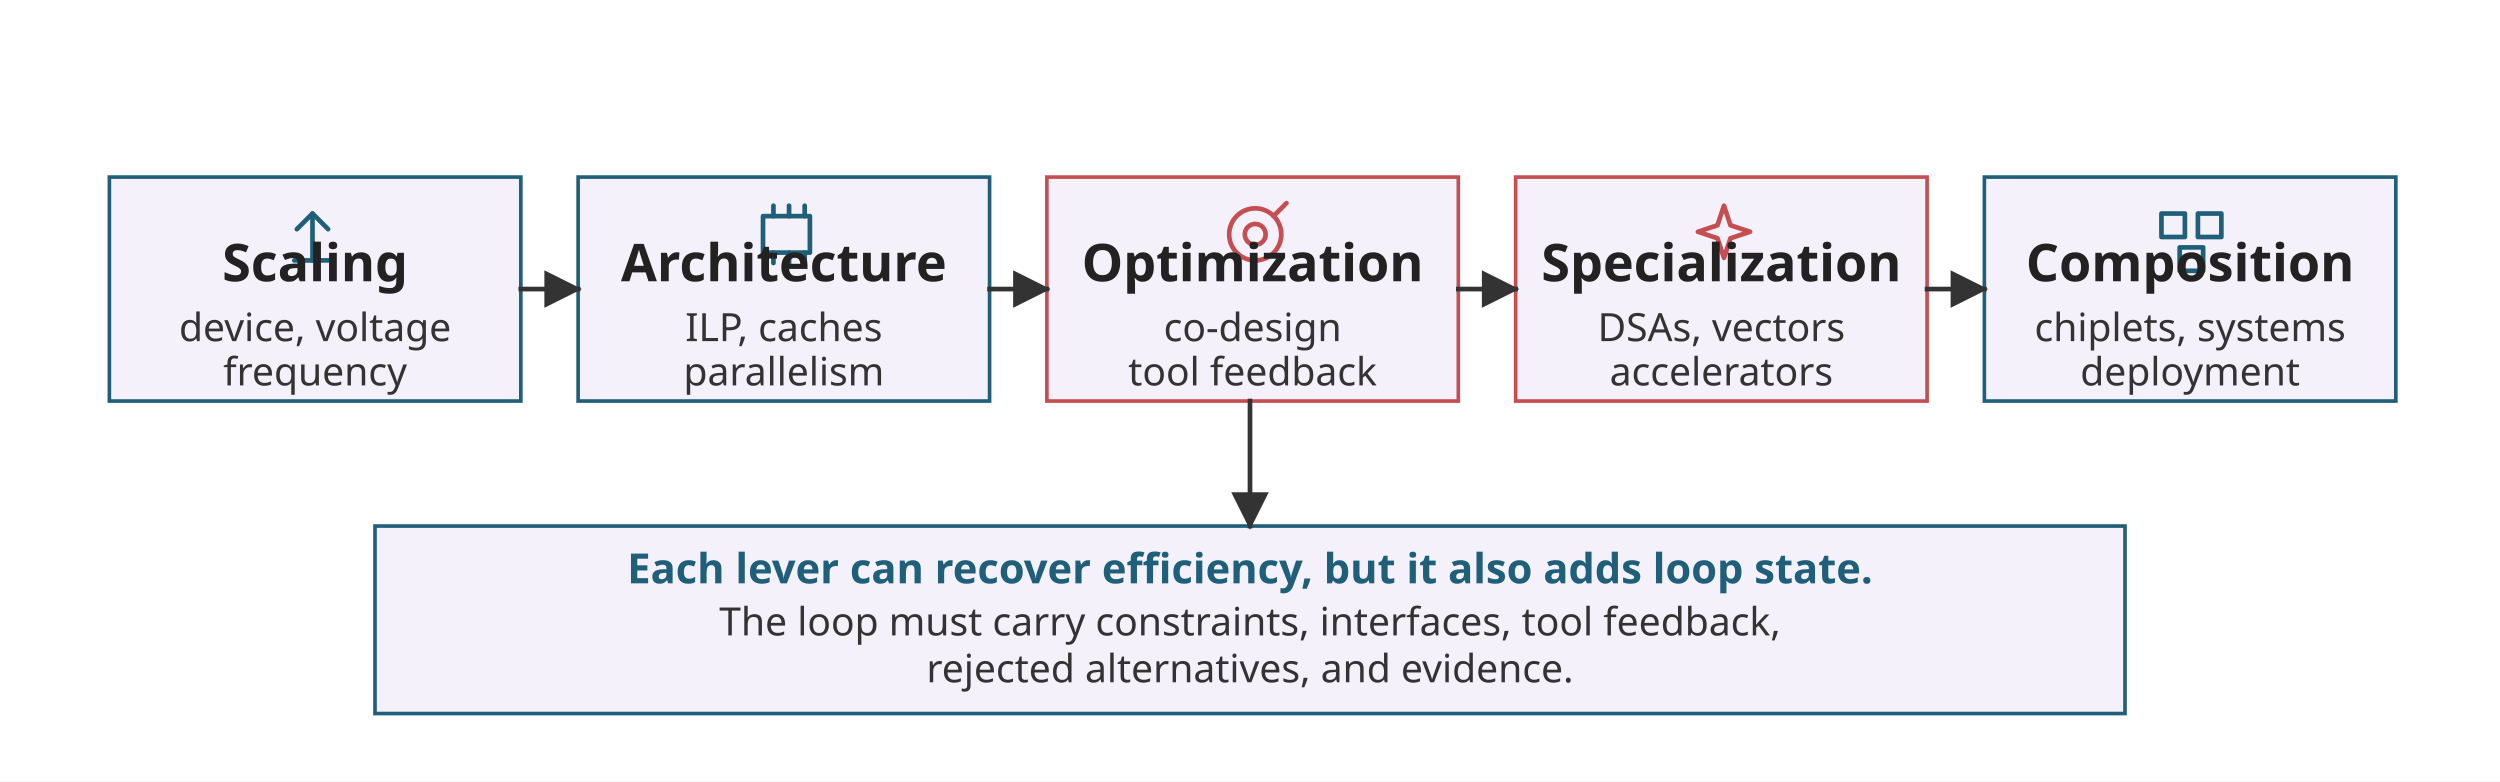
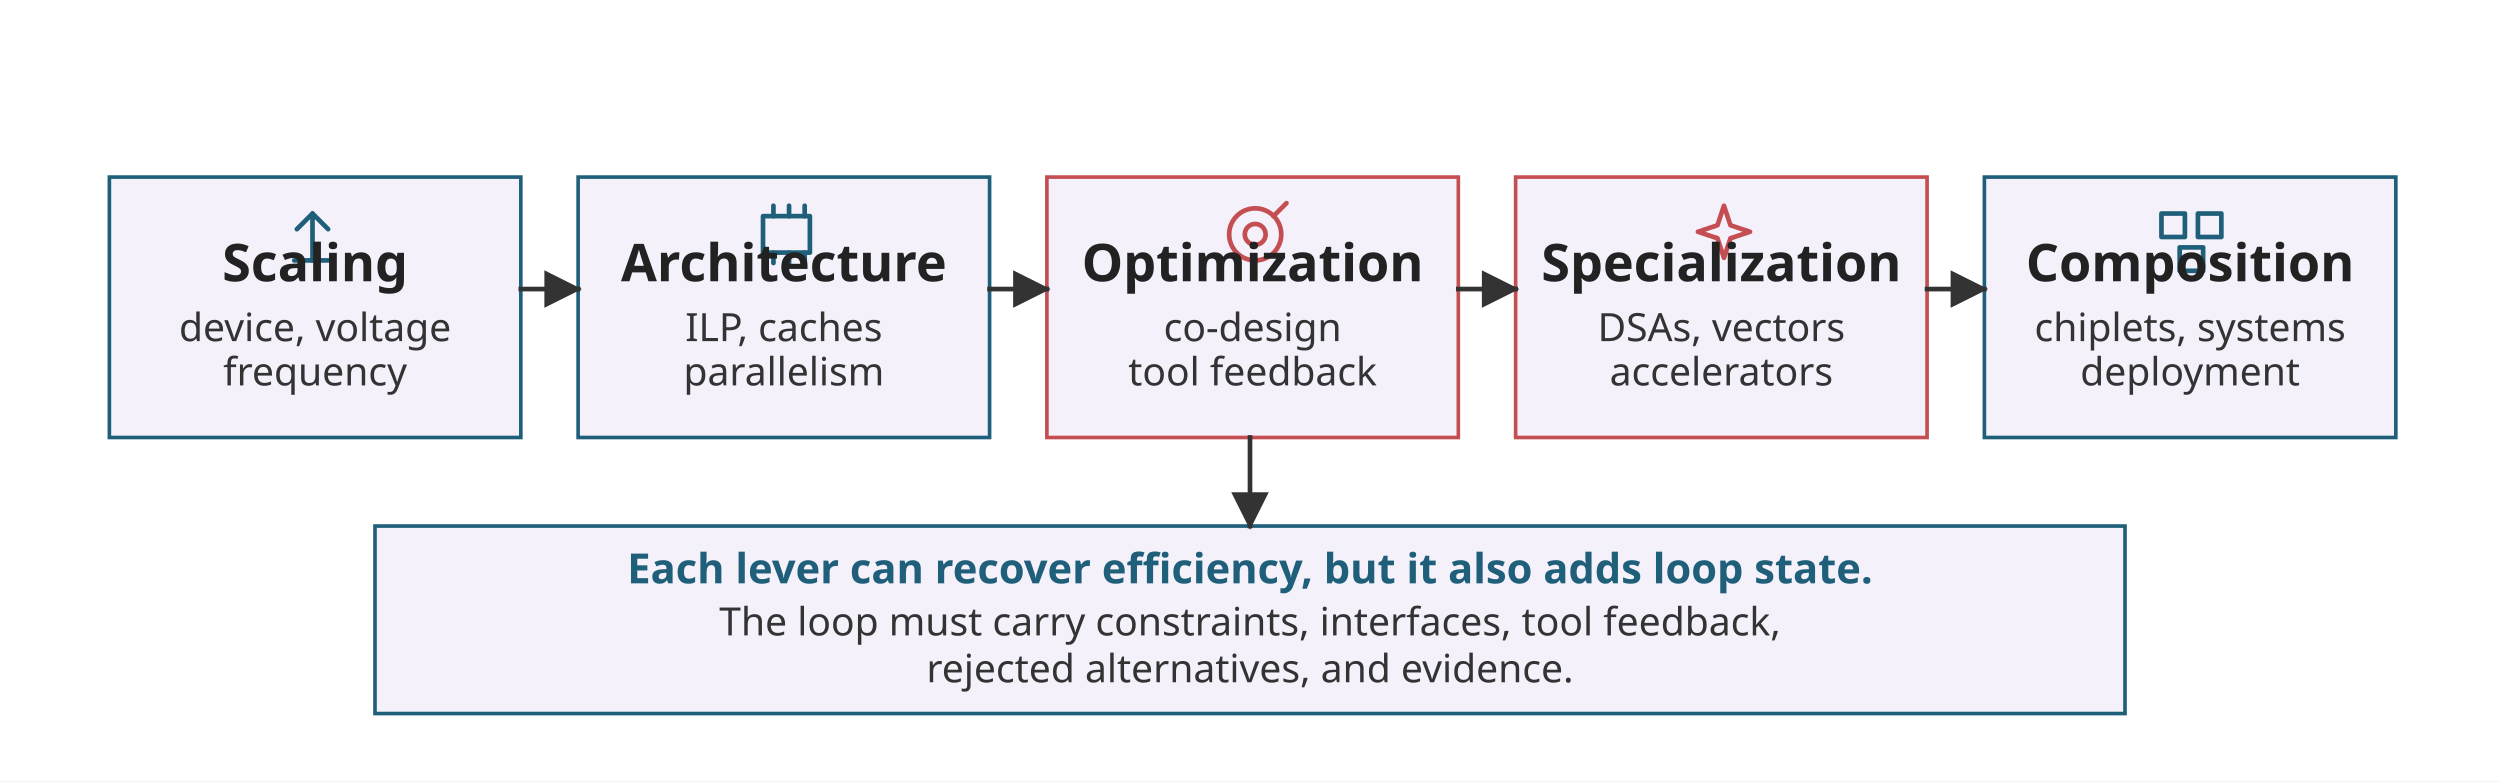
<svg xmlns="http://www.w3.org/2000/svg" viewBox="0 0 960 300" role="img">
  <defs>
    <marker id="arrow" viewBox="0 0 10 10" refX="9" refY="5" markerWidth="8" markerHeight="8" orient="auto-start-reverse">
      <path d="M 0 0 L 10 5 L 0 10 z" fill="#333333" />
    </marker>
    <style>
      .font { font-family: sans-serif; }
      .box { fill: #FFFFFF; stroke-width: 1.4; }
      .blue { stroke: #1F5F7A; fill: #F4F1FA; }
      .green { stroke: #1F5F7A; fill: #F4F1FA; }
      .orange { stroke: #C44E52; fill: #F4F1FA; }
      .red { stroke: #C44E52; fill: #F4F1FA; }
      .purple { stroke: #1F5F7A; fill: #F4F1FA; }
      .neutral { stroke: #1F5F7A; fill: #F4F1FA; }
      .label { font-size: 20px; font-weight: 700; fill: #222222; }
      .small { font-size: 15px; fill: #333333; }
      .note { font-size: 16px; font-weight: 700; fill: #1F5F7A; }
      .arrow { stroke: #333333; stroke-width: 1.8; fill: none; stroke-linecap: square; stroke-linejoin: miter; }
      .glyph { fill: none; stroke: currentColor; stroke-width: 1.8; stroke-linecap: round; stroke-linejoin: round; }
      .glyph-blue { color: #1F5F7A; }
      .glyph-green { color: #1F5F7A; }
      .glyph-orange { color: #C44E52; }
      .glyph-red { color: #C44E52; }
      .glyph-purple { color: #1F5F7A; }
    </style>
  </defs>
  <rect width="960" height="300" fill="#FFFFFF" />
  <g class="font">
-     <rect class="box blue" x="42" y="68" width="158" height="86" />
+     <rect class="box blue" x="42" y="68" width="158" height="100" />
    <g class="glyph glyph-blue" transform="translate(110 78)">
      <path d="M 10 22 L 10 4" />
      <path d="M 4 10 L 10 4 L 16 10" />
      <path d="M 3 22 L 17 22" />
    </g>
    <text class="label" x="121" y="108" text-anchor="middle">Scaling</text>
    <text class="small" x="121" y="131" text-anchor="middle">device, voltage</text>
    <text class="small" x="121" y="148" text-anchor="middle">frequency</text>
-     <rect class="box green" x="222" y="68" width="158" height="86" />
+     <rect class="box green" x="222" y="68" width="158" height="100" />
    <g class="glyph glyph-green" transform="translate(290 78)">
      <rect x="3" y="5" width="18" height="14" />
      <path d="M 7 1 L 7 5" />
      <path d="M 13 1 L 13 5" />
      <path d="M 19 1 L 19 5" />
      <path d="M 7 19 L 7 23" />
      <path d="M 13 19 L 13 23" />
      <path d="M 19 19 L 19 23" />
    </g>
    <text class="label" x="301" y="108" text-anchor="middle">Architecture</text>
    <text class="small" x="301" y="131" text-anchor="middle">ILP, caches</text>
    <text class="small" x="301" y="148" text-anchor="middle">parallelism</text>
-     <rect class="box orange" x="402" y="68" width="158" height="86" />
+     <rect class="box orange" x="402" y="68" width="158" height="100" />
    <g class="glyph glyph-orange" transform="translate(470 78)">
      <circle cx="12" cy="12" r="10" />
      <circle cx="12" cy="12" r="4" />
      <path d="M 19 5 L 24 0" />
    </g>
    <text class="label" x="481" y="108" text-anchor="middle">Optimization</text>
    <text class="small" x="481" y="131" text-anchor="middle">co-design</text>
    <text class="small" x="481" y="148" text-anchor="middle">tool feedback</text>
-     <rect class="box red" x="582" y="68" width="158" height="86" />
+     <rect class="box red" x="582" y="68" width="158" height="100" />
    <g class="glyph glyph-red" transform="translate(650 78)">
      <path d="M 12 1 L 14.5 8.5 L 22 11 L 14.5 13.5 L 12 21 L 9.5 13.5 L 2 11 L 9.5 8.5 Z" />
    </g>
    <text class="label" x="661" y="108" text-anchor="middle">Specialization</text>
    <text class="small" x="661" y="131" text-anchor="middle">DSAs, vectors</text>
    <text class="small" x="661" y="148" text-anchor="middle">accelerators</text>
-     <rect class="box purple" x="762" y="68" width="158" height="86" />
+     <rect class="box purple" x="762" y="68" width="158" height="100" />
    <g class="glyph glyph-purple" transform="translate(830 78)">
      <rect x="0" y="4" width="9" height="9" />
      <rect x="14" y="4" width="9" height="9" />
      <rect x="7" y="17" width="9" height="9" />
    </g>
    <text class="label" x="841" y="108" text-anchor="middle">Composition</text>
    <text class="small" x="841" y="131" text-anchor="middle">chiplets, systems</text>
    <text class="small" x="841" y="148" text-anchor="middle">deployment</text>
    <line class="arrow" x1="200" y1="111" x2="222" y2="111" marker-end="url(#arrow)" />
    <line class="arrow" x1="380" y1="111" x2="402" y2="111" marker-end="url(#arrow)" />
    <line class="arrow" x1="560" y1="111" x2="582" y2="111" marker-end="url(#arrow)" />
    <line class="arrow" x1="740" y1="111" x2="762" y2="111" marker-end="url(#arrow)" />
    <rect class="box neutral" x="144" y="202" width="672" height="72" />
    <text class="note" x="480" y="224" text-anchor="middle">Each lever can recover efficiency, but it also adds loop state.</text>
    <text class="small" x="480" y="244" text-anchor="middle">The loop must carry constraints, interfaces, tool feedback,</text>
    <text class="small" x="480" y="262" text-anchor="middle">rejected alternatives, and evidence.</text>
-     <line class="arrow" x1="480" y1="154" x2="480" y2="202" marker-end="url(#arrow)" />
+     <line class="arrow" x1="480" y1="168" x2="480" y2="202" marker-end="url(#arrow)" />
  </g>
</svg>
